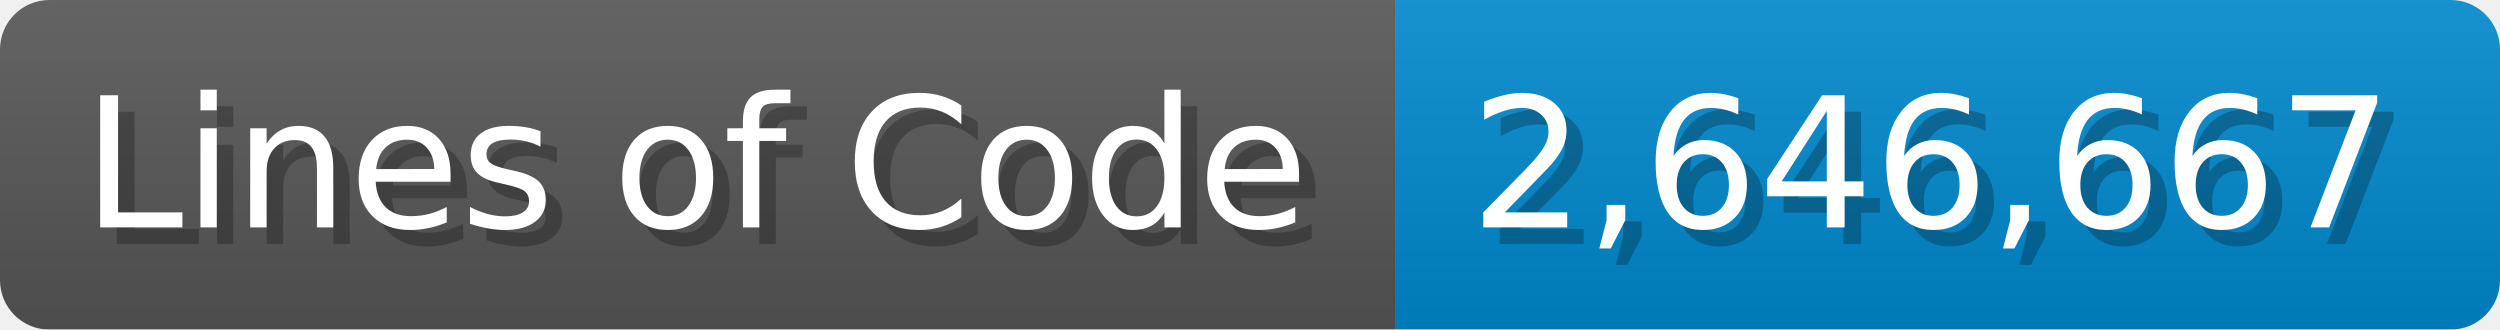
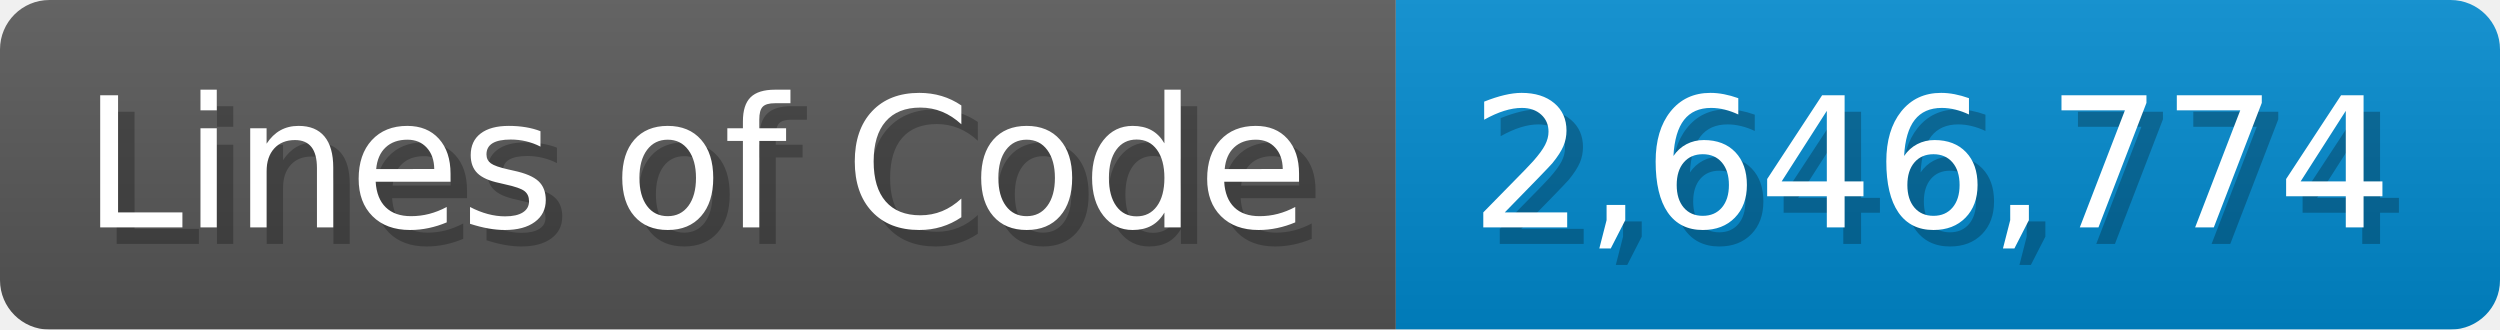
<svg xmlns="http://www.w3.org/2000/svg" width="151.7" height="20" viewBox="0 0 1517 200">
  <linearGradient id="a" x2="0" y2="100%">
    <stop offset="0" stop-opacity=".1" stop-color="#EEE" />
    <stop offset="1" stop-opacity=".1" />
  </linearGradient>
  <mask id="m">
    <rect width="1517" height="200" rx="30" fill="#FFF" />
  </mask>
  <g mask="url(#m)">
    <rect width="847" height="200" fill="#555" />
    <rect width="670" height="200" fill="#08C" x="847" />
    <rect width="1517" height="200" fill="url(#a)" />
  </g>
  <g fill="#fff" text-anchor="start" font-family="Verdana,DejaVu Sans,sans-serif" font-size="110">
    <text x="60" y="148" textLength="747" fill="#000" opacity="0.25">Lines of Code</text>
    <text x="50" y="138" textLength="747">Lines of Code</text>
-     <text x="902" y="148" textLength="570" fill="#000" opacity="0.25">2,646,667</text>
-     <text x="892" y="138" textLength="570">2,646,667</text>
+     <text x="902" y="148" textLength="570" fill="#000" opacity="0.25">2,646,774</text>
+     <text x="892" y="138" textLength="570">2,646,774</text>
  </g>
</svg>
